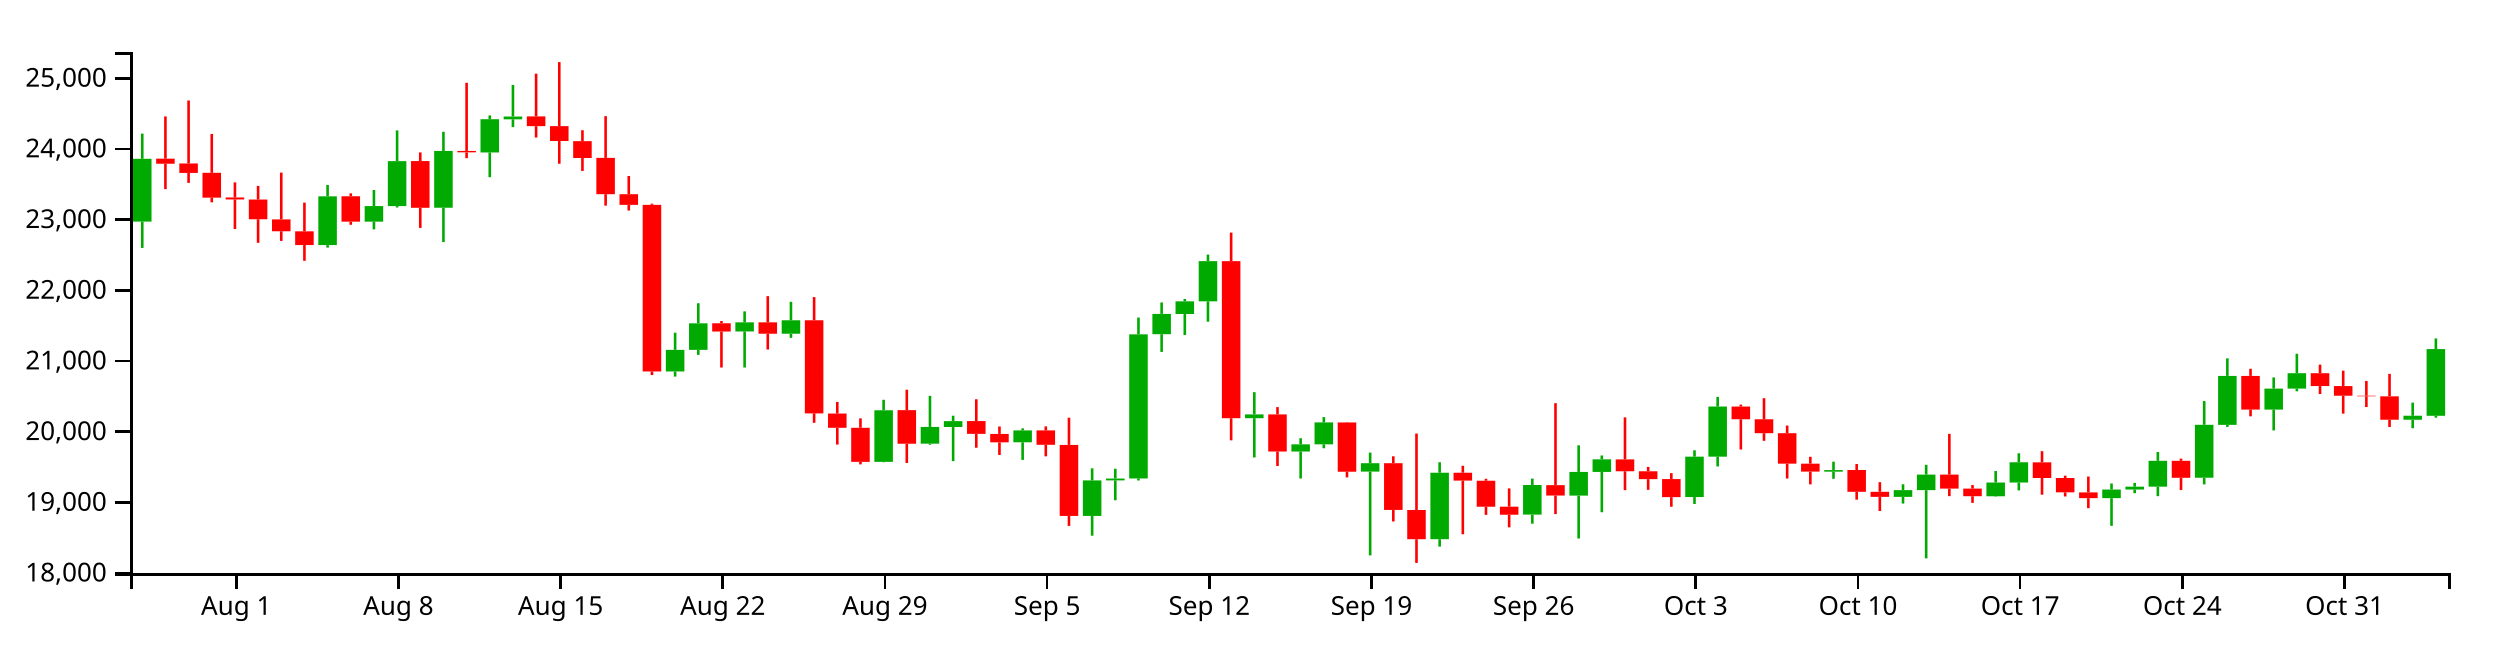
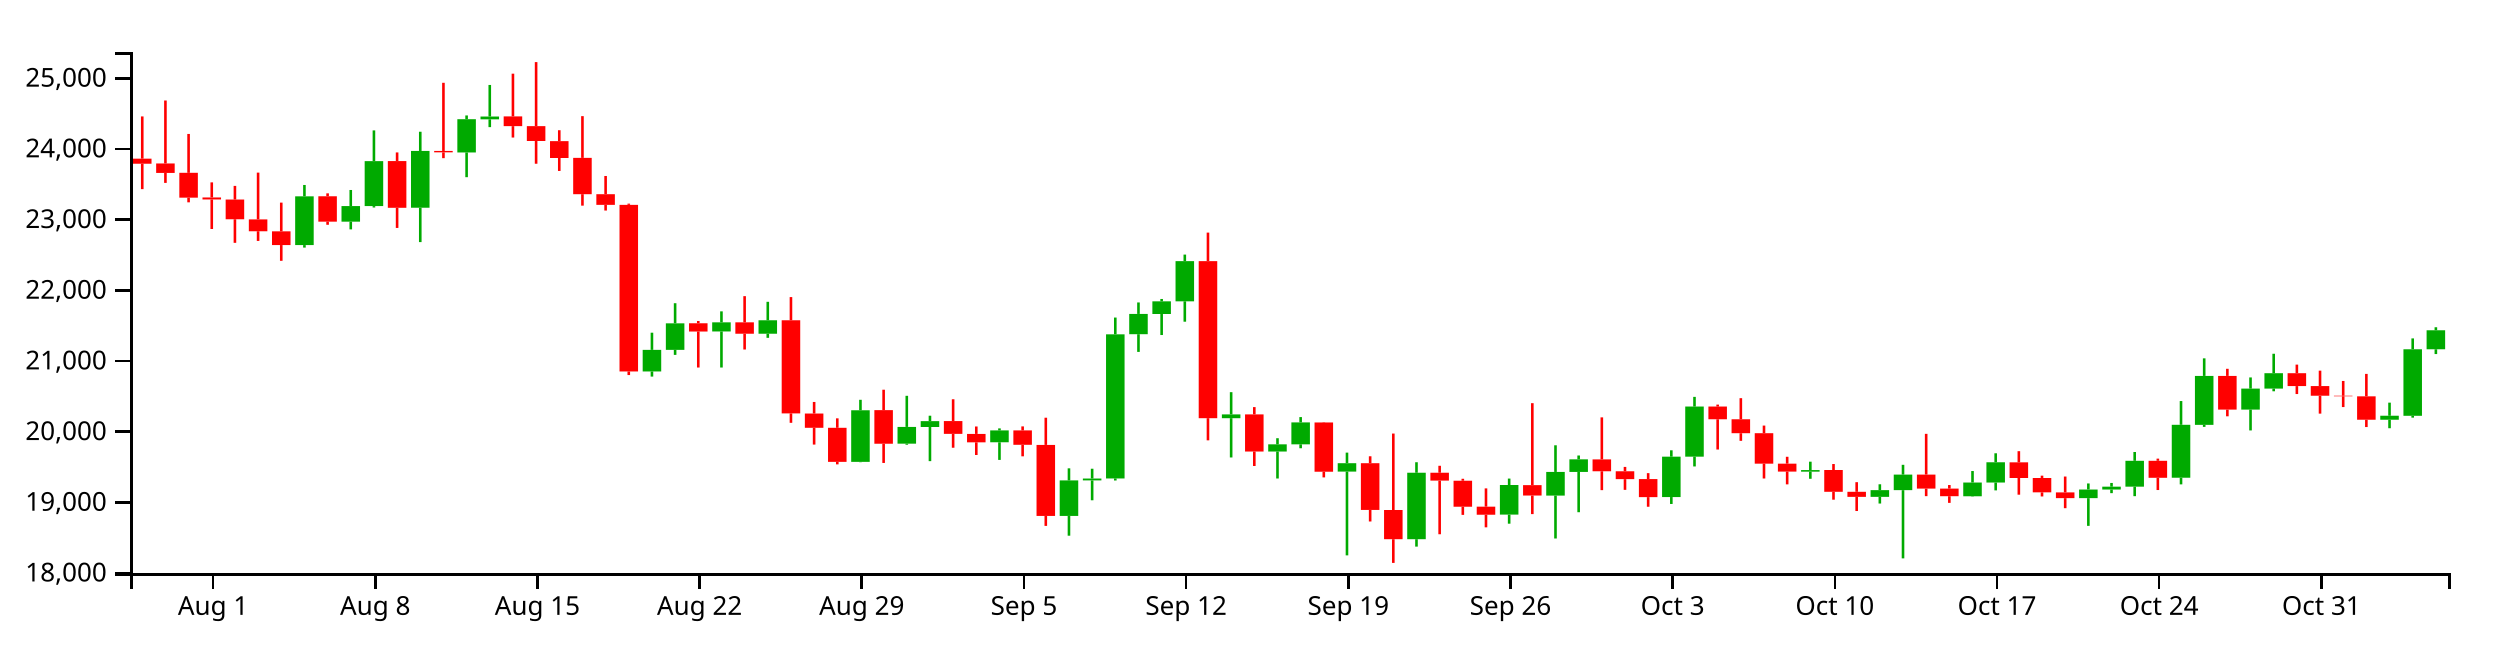
<svg xmlns="http://www.w3.org/2000/svg" version="1.1" width="960" height="250">
  <g transform="translate(50,20)">
    <style>.axis path,.axis line{fill:none;stroke:#000;shape-rendering:crispEdges;}path.candle{stroke:#000000;}path.candle.body{stroke-width:0;}path.candle.up{fill:#00AA00;stroke:#00AA00;}path.candle.down{fill:#FF0000;stroke:#FF0000;}</style>
    <g class="candlestick">
      <g class="data">
-         <path class="candle body up" d="M 1.068 65.105 l 7.117 0 L 8.185 40.986 l -7.117 0 L 1.068 65.105 M 72.239 74.113 l 7.117 0 L 79.356 55.385 l -7.117 0 L 72.239 74.113 M 90.032 65.108 l 7.117 0 L 97.149 59.132 l -7.117 0 L 90.032 65.108 M 98.928 59.132 l 7.117 0 L 106.046 41.88 l -7.117 0 L 98.928 59.132 M 116.721 59.758 l 7.117 0 L 123.838 37.971 l -7.117 0 L 116.721 59.758 M 134.514 38.539 l 7.117 0 L 141.631 25.767 l -7.117 0 L 134.514 38.539 M 143.411 25.821 l 7.117 0 L 150.528 24.744 l -7.117 0 L 143.411 25.821 M 205.686 122.643 l 7.117 0 L 212.803 114.347 l -7.117 0 L 205.686 122.643 M 214.582 114.347 l 7.117 0 L 221.699 104.154 l -7.117 0 L 214.582 114.347 M 232.375 107.271 l 7.117 0 L 239.492 103.787 l -7.117 0 L 232.375 107.271 M 250.168 108.159 l 7.117 0 L 257.285 102.975 l -7.117 0 L 250.168 108.159 M 285.754 157.351 l 7.117 0 L 292.871 137.535 l -7.117 0 L 285.754 157.351 M 303.547 150.365 l 7.117 0 L 310.664 143.932 l -7.117 0 L 303.547 150.365 M 312.443 143.975 l 7.117 0 L 319.56 141.722 l -7.117 0 L 312.443 143.975 M 339.132 149.837 l 7.117 0 L 346.25 145.282 l -7.117 0 L 339.132 149.837 M 365.822 178.115 l 7.117 0 L 372.939 164.483 l -7.117 0 L 365.822 178.115 M 374.718 164.483 l 7.117 0 L 381.835 163.752 l -7.117 0 L 374.718 164.483 M 383.615 163.732 l 7.117 0 L 390.732 108.374 l -7.117 0 L 383.615 163.732 M 392.511 108.333 l 7.117 0 L 399.628 100.551 l -7.117 0 L 392.511 108.333 M 401.407 100.582 l 7.117 0 L 408.525 95.706 l -7.117 0 L 401.407 100.582 M 410.304 95.706 l 7.117 0 L 417.421 80.266 l -7.117 0 L 410.304 95.706 M 428.097 140.578 l 7.117 0 L 435.214 139.137 l -7.117 0 L 428.097 140.578 M 445.89 153.381 l 7.117 0 L 453.007 150.629 l -7.117 0 L 445.89 153.381 M 454.786 150.629 l 7.117 0 L 461.903 142.206 l -7.117 0 L 454.786 150.629 M 472.579 161.101 l 7.117 0 L 479.696 157.856 l -7.117 0 L 472.579 161.101 M 499.268 187.051 l 7.117 0 L 506.385 161.531 l -7.117 0 L 499.268 187.051 M 534.854 177.612 l 7.117 0 L 541.971 166.248 l -7.117 0 L 534.854 177.612 M 552.647 170.312 l 7.117 0 L 559.764 161.227 l -7.117 0 L 552.647 170.312 M 561.543 161.227 l 7.117 0 L 568.661 156.377 l -7.117 0 L 561.543 161.227 M 597.129 170.864 l 7.117 0 L 604.246 155.357 l -7.117 0 L 597.129 170.864 M 606.026 155.357 l 7.117 0 L 613.143 136.121 l -7.117 0 L 606.026 155.357 M 650.508 161.126 l 7.117 0 L 657.625 160.516 l -7.117 0 L 650.508 161.126 M 677.197 170.803 l 7.117 0 L 684.314 168.21 l -7.117 0 L 677.197 170.803 M 686.094 168.222 l 7.117 0 L 693.211 162.25 l -7.117 0 L 686.094 168.222 M 712.783 170.575 l 7.117 0 L 719.9 165.294 l -7.117 0 L 712.783 170.575 M 721.679 165.294 l 7.117 0 L 728.796 157.507 l -7.117 0 L 721.679 165.294 M 757.265 171.294 l 7.117 0 L 764.382 167.97 l -7.117 0 L 757.265 171.294 M 766.162 167.97 l 7.117 0 L 773.279 166.885 l -7.117 0 L 766.162 167.97 M 775.058 166.887 l 7.117 0 L 782.175 156.95 l -7.117 0 L 775.058 166.887 M 792.851 163.458 l 7.117 0 L 799.968 143.117 l -7.117 0 L 792.851 163.458 M 801.747 143.145 l 7.117 0 L 808.864 124.348 l -7.117 0 L 801.747 143.145 M 819.54 137.28 l 7.117 0 L 826.657 129.226 l -7.117 0 L 819.54 137.28 M 828.437 129.226 l 7.117 0 L 835.554 123.314 l -7.117 0 L 828.437 129.226 M 872.919 141.169 l 7.117 0 L 880.036 139.649 l -7.117 0 L 872.919 141.169 M 881.815 139.668 l 7.117 0 L 888.932 114.034 l -7.117 0 L 881.815 139.668" />
-         <path class="candle body down" d="M 9.964 40.924 l 7.117 0 L 17.081 42.864 l -7.117 0 L 9.964 40.924 M 18.86 42.768 l 7.117 0 L 25.978 46.399 l -7.117 0 L 18.86 42.768 M 27.757 46.368 l 7.117 0 L 34.874 55.904 l -7.117 0 L 27.757 46.368 M 36.653 55.821 l 7.117 0 L 43.77 56.591 l -7.117 0 L 36.653 55.821 M 45.55 56.621 l 7.117 0 L 52.667 64.196 l -7.117 0 L 45.55 56.621 M 54.446 64.247 l 7.117 0 L 61.563 68.795 l -7.117 0 L 54.446 64.247 M 63.343 68.834 l 7.117 0 L 70.46 74.098 l -7.117 0 L 63.343 68.834 M 81.136 55.354 l 7.117 0 L 88.253 65.108 l -7.117 0 L 81.136 55.354 M 107.825 41.854 l 7.117 0 L 114.942 59.795 l -7.117 0 L 107.825 41.854 M 125.618 37.971 l 7.117 0 L 132.735 38.504 l -7.117 0 L 125.618 37.971 M 152.307 24.698 l 7.117 0 L 159.424 28.439 l -7.117 0 L 152.307 24.698 M 161.204 28.438 l 7.117 0 L 168.321 34.15 l -7.117 0 L 161.204 28.438 M 170.1 34.198 l 7.117 0 L 177.217 40.666 l -7.117 0 L 170.1 34.198 M 178.996 40.628 l 7.117 0 L 186.114 54.565 l -7.117 0 L 178.996 40.628 M 187.893 54.565 l 7.117 0 L 195.01 58.676 l -7.117 0 L 187.893 54.565 M 196.789 58.669 l 7.117 0 L 203.906 122.643 l -7.117 0 L 196.789 58.669 M 223.479 104.124 l 7.117 0 L 230.596 107.296 l -7.117 0 L 223.479 104.124 M 241.271 103.787 l 7.117 0 L 248.389 108.158 l -7.117 0 L 241.271 103.787 M 259.064 102.975 l 7.117 0 L 266.182 138.747 l -7.117 0 L 259.064 102.975 M 267.961 138.799 l 7.117 0 L 275.078 144.269 l -7.117 0 L 267.961 138.799 M 276.857 144.269 l 7.117 0 L 283.974 157.351 l -7.117 0 L 276.857 144.269 M 294.65 137.495 l 7.117 0 L 301.767 150.402 l -7.117 0 L 294.65 137.495 M 321.339 141.69 l 7.117 0 L 328.457 146.596 l -7.117 0 L 321.339 141.69 M 330.236 146.62 l 7.117 0 L 337.353 149.852 l -7.117 0 L 330.236 146.62 M 348.029 145.282 l 7.117 0 L 355.146 150.804 l -7.117 0 L 348.029 145.282 M 356.925 150.845 l 7.117 0 L 364.042 178.115 l -7.117 0 L 356.925 150.845 M 419.2 80.274 l 7.117 0 L 426.317 140.579 l -7.117 0 L 419.2 80.274 M 436.993 139.124 l 7.117 0 L 444.11 153.381 l -7.117 0 L 436.993 139.124 M 463.683 142.233 l 7.117 0 L 470.8 161.136 l -7.117 0 L 463.683 142.233 M 481.475 157.856 l 7.117 0 L 488.593 175.824 l -7.117 0 L 481.475 157.856 M 490.372 175.843 l 7.117 0 L 497.489 187.051 l -7.117 0 L 490.372 175.843 M 508.165 161.531 l 7.117 0 L 515.282 164.563 l -7.117 0 L 508.165 161.531 M 517.061 164.599 l 7.117 0 L 524.178 174.589 l -7.117 0 L 517.061 164.599 M 525.958 174.549 l 7.117 0 L 533.075 177.66 l -7.117 0 L 525.958 174.549 M 543.75 166.279 l 7.117 0 L 550.868 170.284 l -7.117 0 L 543.75 166.279 M 570.44 156.403 l 7.117 0 L 577.557 160.961 l -7.117 0 L 570.44 156.403 M 579.336 160.961 l 7.117 0 L 586.453 163.992 l -7.117 0 L 579.336 160.961 M 588.233 163.957 l 7.117 0 L 595.35 170.89 l -7.117 0 L 588.233 163.957 M 614.922 136.121 l 7.117 0 L 622.039 140.994 l -7.117 0 L 614.922 136.121 M 623.818 140.994 l 7.117 0 L 630.936 146.357 l -7.117 0 L 623.818 140.994 M 632.715 146.357 l 7.117 0 L 639.832 158.044 l -7.117 0 L 632.715 146.357 M 641.611 158.044 l 7.117 0 L 648.729 161.087 l -7.117 0 L 641.611 158.044 M 659.404 160.49 l 7.117 0 L 666.521 168.852 l -7.117 0 L 659.404 160.49 M 668.301 168.852 l 7.117 0 L 675.418 170.803 l -7.117 0 L 668.301 168.852 M 694.99 162.238 l 7.117 0 L 702.107 167.629 l -7.117 0 L 694.99 162.238 M 703.886 167.629 l 7.117 0 L 711.004 170.548 l -7.117 0 L 703.886 167.629 M 730.576 157.545 l 7.117 0 L 737.693 163.544 l -7.117 0 L 730.576 157.545 M 739.472 163.544 l 7.117 0 L 746.589 169.067 l -7.117 0 L 739.472 163.544 M 748.369 169.084 l 7.117 0 L 755.486 171.294 l -7.117 0 L 748.369 169.084 M 783.954 156.95 l 7.117 0 L 791.072 163.482 l -7.117 0 L 783.954 156.95 M 810.644 124.347 l 7.117 0 L 817.761 137.28 l -7.117 0 L 810.644 124.347 M 837.333 123.314 l 7.117 0 L 844.45 128.259 l -7.117 0 L 837.333 123.314 M 846.23 128.259 l 7.117 0 L 853.347 131.97 l -7.117 0 L 846.23 128.259 M 855.126 131.97 l 7.117 0 L 862.243 132.164 l -7.117 0 L 855.126 131.97 M 864.022 132.186 l 7.117 0 L 871.14 141.169 l -7.117 0 L 864.022 132.186" />
+         <path class="candle body up" d="M 63.343 74.113 l 7.117 0 L 70.46 55.385 l -7.117 0 L 63.343 74.113 M 81.136 65.108 l 7.117 0 L 88.253 59.132 l -7.117 0 L 81.136 65.108 M 90.032 59.132 l 7.117 0 L 97.149 41.88 l -7.117 0 L 90.032 59.132 M 107.825 59.758 l 7.117 0 L 114.942 37.971 l -7.117 0 L 107.825 59.758 M 125.618 38.539 l 7.117 0 L 132.735 25.767 l -7.117 0 L 125.618 38.539 M 134.514 25.821 l 7.117 0 L 141.631 24.744 l -7.117 0 L 134.514 25.821 M 196.789 122.643 l 7.117 0 L 203.906 114.347 l -7.117 0 L 196.789 122.643 M 205.686 114.347 l 7.117 0 L 212.803 104.154 l -7.117 0 L 205.686 114.347 M 223.479 107.271 l 7.117 0 L 230.596 103.787 l -7.117 0 L 223.479 107.271 M 241.271 108.159 l 7.117 0 L 248.389 102.975 l -7.117 0 L 241.271 108.159 M 276.857 157.351 l 7.117 0 L 283.974 137.535 l -7.117 0 L 276.857 157.351 M 294.65 150.365 l 7.117 0 L 301.767 143.932 l -7.117 0 L 294.65 150.365 M 303.547 143.975 l 7.117 0 L 310.664 141.722 l -7.117 0 L 303.547 143.975 M 330.236 149.837 l 7.117 0 L 337.353 145.282 l -7.117 0 L 330.236 149.837 M 356.925 178.115 l 7.117 0 L 364.042 164.483 l -7.117 0 L 356.925 178.115 M 365.822 164.483 l 7.117 0 L 372.939 163.752 l -7.117 0 L 365.822 164.483 M 374.718 163.732 l 7.117 0 L 381.835 108.374 l -7.117 0 L 374.718 163.732 M 383.615 108.333 l 7.117 0 L 390.732 100.551 l -7.117 0 L 383.615 108.333 M 392.511 100.582 l 7.117 0 L 399.628 95.706 l -7.117 0 L 392.511 100.582 M 401.407 95.706 l 7.117 0 L 408.525 80.266 l -7.117 0 L 401.407 95.706 M 419.2 140.578 l 7.117 0 L 426.317 139.137 l -7.117 0 L 419.2 140.578 M 436.993 153.381 l 7.117 0 L 444.11 150.629 l -7.117 0 L 436.993 153.381 M 445.89 150.629 l 7.117 0 L 453.007 142.206 l -7.117 0 L 445.89 150.629 M 463.683 161.101 l 7.117 0 L 470.8 157.856 l -7.117 0 L 463.683 161.101 M 490.372 187.051 l 7.117 0 L 497.489 161.531 l -7.117 0 L 490.372 187.051 M 525.958 177.612 l 7.117 0 L 533.075 166.248 l -7.117 0 L 525.958 177.612 M 543.75 170.312 l 7.117 0 L 550.868 161.227 l -7.117 0 L 543.75 170.312 M 552.647 161.227 l 7.117 0 L 559.764 156.377 l -7.117 0 L 552.647 161.227 M 588.233 170.864 l 7.117 0 L 595.35 155.357 l -7.117 0 L 588.233 170.864 M 597.129 155.357 l 7.117 0 L 604.246 136.121 l -7.117 0 L 597.129 155.357 M 641.611 161.126 l 7.117 0 L 648.729 160.516 l -7.117 0 L 641.611 161.126 M 668.301 170.803 l 7.117 0 L 675.418 168.21 l -7.117 0 L 668.301 170.803 M 677.197 168.222 l 7.117 0 L 684.314 162.25 l -7.117 0 L 677.197 168.222 M 703.886 170.575 l 7.117 0 L 711.004 165.294 l -7.117 0 L 703.886 170.575 M 712.783 165.294 l 7.117 0 L 719.9 157.507 l -7.117 0 L 712.783 165.294 M 748.369 171.294 l 7.117 0 L 755.486 167.97 l -7.117 0 L 748.369 171.294 M 757.265 167.97 l 7.117 0 L 764.382 166.885 l -7.117 0 L 757.265 167.97 M 766.162 166.887 l 7.117 0 L 773.279 156.95 l -7.117 0 L 766.162 166.887 M 783.954 163.458 l 7.117 0 L 791.072 143.117 l -7.117 0 L 783.954 163.458 M 792.851 143.145 l 7.117 0 L 799.968 124.348 l -7.117 0 L 792.851 143.145 M 810.644 137.28 l 7.117 0 L 817.761 129.226 l -7.117 0 L 810.644 137.28 M 819.54 129.226 l 7.117 0 L 826.657 123.314 l -7.117 0 L 819.54 129.226 M 864.022 141.169 l 7.117 0 L 871.14 139.649 l -7.117 0 L 864.022 141.169 M 872.919 139.668 l 7.117 0 L 880.036 114.117 l -7.117 0 L 872.919 139.668 M 881.815 114.117 l 7.117 0 L 888.932 106.818 l -7.117 0 L 881.815 114.117" />
+         <path class="candle body down" d="M 1.068 40.924 l 7.117 0 L 8.185 42.864 l -7.117 0 L 1.068 40.924 M 9.964 42.768 l 7.117 0 L 17.081 46.399 l -7.117 0 L 9.964 42.768 M 18.86 46.368 l 7.117 0 L 25.978 55.904 l -7.117 0 L 18.86 46.368 M 27.757 55.821 l 7.117 0 L 34.874 56.591 l -7.117 0 L 27.757 55.821 M 36.653 56.621 l 7.117 0 L 43.77 64.196 l -7.117 0 L 36.653 56.621 M 45.55 64.247 l 7.117 0 L 52.667 68.795 l -7.117 0 L 45.55 64.247 M 54.446 68.834 l 7.117 0 L 61.563 74.098 l -7.117 0 L 54.446 68.834 M 72.239 55.354 l 7.117 0 L 79.356 65.108 l -7.117 0 L 72.239 55.354 M 98.928 41.854 l 7.117 0 L 106.046 59.795 l -7.117 0 L 98.928 41.854 M 116.721 37.971 l 7.117 0 L 123.838 38.504 l -7.117 0 L 116.721 37.971 M 143.411 24.698 l 7.117 0 L 150.528 28.439 l -7.117 0 L 143.411 24.698 M 152.307 28.438 l 7.117 0 L 159.424 34.15 l -7.117 0 L 152.307 28.438 M 161.204 34.198 l 7.117 0 L 168.321 40.666 l -7.117 0 L 161.204 34.198 M 170.1 40.628 l 7.117 0 L 177.217 54.565 l -7.117 0 L 170.1 40.628 M 178.996 54.565 l 7.117 0 L 186.114 58.676 l -7.117 0 L 178.996 54.565 M 187.893 58.669 l 7.117 0 L 195.01 122.643 l -7.117 0 L 187.893 58.669 M 214.582 104.124 l 7.117 0 L 221.699 107.296 l -7.117 0 L 214.582 104.124 M 232.375 103.787 l 7.117 0 L 239.492 108.158 l -7.117 0 L 232.375 103.787 M 250.168 102.975 l 7.117 0 L 257.285 138.747 l -7.117 0 L 250.168 102.975 M 259.064 138.799 l 7.117 0 L 266.182 144.269 l -7.117 0 L 259.064 138.799 M 267.961 144.269 l 7.117 0 L 275.078 157.351 l -7.117 0 L 267.961 144.269 M 285.754 137.495 l 7.117 0 L 292.871 150.402 l -7.117 0 L 285.754 137.495 M 312.443 141.69 l 7.117 0 L 319.56 146.596 l -7.117 0 L 312.443 141.69 M 321.339 146.62 l 7.117 0 L 328.457 149.852 l -7.117 0 L 321.339 146.62 M 339.132 145.282 l 7.117 0 L 346.25 150.804 l -7.117 0 L 339.132 145.282 M 348.029 150.845 l 7.117 0 L 355.146 178.115 l -7.117 0 L 348.029 150.845 M 410.304 80.274 l 7.117 0 L 417.421 140.579 l -7.117 0 L 410.304 80.274 M 428.097 139.124 l 7.117 0 L 435.214 153.381 l -7.117 0 L 428.097 139.124 M 454.786 142.233 l 7.117 0 L 461.903 161.136 l -7.117 0 L 454.786 142.233 M 472.579 157.856 l 7.117 0 L 479.696 175.824 l -7.117 0 L 472.579 157.856 M 481.475 175.843 l 7.117 0 L 488.593 187.051 l -7.117 0 L 481.475 175.843 M 499.268 161.531 l 7.117 0 L 506.385 164.563 l -7.117 0 L 499.268 161.531 M 508.165 164.599 l 7.117 0 L 515.282 174.589 l -7.117 0 L 508.165 164.599 M 517.061 174.549 l 7.117 0 L 524.178 177.66 l -7.117 0 L 517.061 174.549 M 534.854 166.279 l 7.117 0 L 541.971 170.284 l -7.117 0 L 534.854 166.279 M 561.543 156.403 l 7.117 0 L 568.661 160.961 l -7.117 0 L 561.543 156.403 M 570.44 160.961 l 7.117 0 L 577.557 163.992 l -7.117 0 L 570.44 160.961 M 579.336 163.957 l 7.117 0 L 586.453 170.89 l -7.117 0 L 579.336 163.957 M 606.026 136.121 l 7.117 0 L 613.143 140.994 l -7.117 0 L 606.026 136.121 M 614.922 140.994 l 7.117 0 L 622.039 146.357 l -7.117 0 L 614.922 140.994 M 623.818 146.357 l 7.117 0 L 630.936 158.044 l -7.117 0 L 623.818 146.357 M 632.715 158.044 l 7.117 0 L 639.832 161.087 l -7.117 0 L 632.715 158.044 M 650.508 160.49 l 7.117 0 L 657.625 168.852 l -7.117 0 L 650.508 160.49 M 659.404 168.852 l 7.117 0 L 666.521 170.803 l -7.117 0 L 659.404 168.852 M 686.094 162.238 l 7.117 0 L 693.211 167.629 l -7.117 0 L 686.094 162.238 M 694.99 167.629 l 7.117 0 L 702.107 170.548 l -7.117 0 L 694.99 167.629 M 721.679 157.545 l 7.117 0 L 728.796 163.544 l -7.117 0 L 721.679 157.545 M 730.576 163.544 l 7.117 0 L 737.693 169.067 l -7.117 0 L 730.576 163.544 M 739.472 169.084 l 7.117 0 L 746.589 171.294 l -7.117 0 L 739.472 169.084 M 775.058 156.95 l 7.117 0 L 782.175 163.482 l -7.117 0 L 775.058 156.95 M 801.747 124.347 l 7.117 0 L 808.864 137.28 l -7.117 0 L 801.747 124.347 M 828.437 123.314 l 7.117 0 L 835.554 128.259 l -7.117 0 L 828.437 123.314 M 837.333 128.259 l 7.117 0 L 844.45 131.97 l -7.117 0 L 837.333 128.259 M 846.23 131.97 l 7.117 0 L 853.347 132.164 l -7.117 0 L 846.23 131.97 M 855.126 132.186 l 7.117 0 L 862.243 141.169 l -7.117 0 L 855.126 132.186" />
        <path class="candle body equal" />
-         <path class="candle wick up" d="M 4.626 31.303 L 4.626 40.986 M 4.626 65.105 L 4.626 75.207 M 75.798 51.031 L 75.798 55.385 M 75.798 74.113 L 75.798 75.076 M 93.591 52.954 L 93.591 59.132 M 93.591 65.108 L 93.591 68.082 M 102.487 30.074 L 102.487 41.88 M 102.487 59.132 L 102.487 59.678 M 120.28 30.589 L 120.28 37.971 M 120.28 59.758 L 120.28 72.966 M 138.073 24.333 L 138.073 25.767 M 138.073 38.539 L 138.073 48.041 M 146.969 12.622 L 146.969 24.744 M 146.969 25.821 L 146.969 28.819 M 209.244 107.757 L 209.244 114.347 M 209.244 122.643 L 209.244 124.611 M 218.141 96.435 L 218.141 104.154 M 218.141 114.347 L 218.141 116.272 M 235.934 99.56 L 235.934 103.787 M 235.934 107.271 L 235.934 121.13 M 253.727 95.895 L 253.727 102.975 M 253.727 108.159 L 253.727 109.73 M 289.312 133.521 L 289.312 137.535 M 289.312 157.351 L 289.312 157.482 M 307.105 131.99 L 307.105 143.932 M 307.105 150.365 L 307.105 150.774 M 316.002 139.634 L 316.002 141.722 M 316.002 143.975 L 316.002 157.079 M 342.691 144.497 L 342.691 145.282 M 342.691 149.837 L 342.691 156.605 M 369.38 159.836 L 369.38 164.483 M 369.38 178.115 L 369.38 185.71 M 378.277 159.994 L 378.277 163.752 M 378.277 164.483 L 378.277 172.106 M 387.173 101.939 L 387.173 108.374 M 387.173 163.732 L 387.173 164.513 M 396.07 96.142 L 396.07 100.551 M 396.07 108.333 L 396.07 115.132 M 404.966 94.806 L 404.966 95.706 M 404.966 100.582 L 404.966 108.649 M 413.862 77.762 L 413.862 80.266 M 413.862 95.706 L 413.862 103.532 M 431.655 130.593 L 431.655 139.137 M 431.655 140.578 L 431.655 155.668 M 449.448 148.275 L 449.448 150.629 M 449.448 153.381 L 449.448 163.746 M 458.345 140.16 L 458.345 142.206 M 458.345 150.629 L 458.345 152.127 M 476.138 153.807 L 476.138 157.856 M 476.138 161.101 L 476.138 193.261 M 502.827 157.499 L 502.827 161.531 M 502.827 187.051 L 502.827 189.9 M 538.413 163.774 L 538.413 166.248 M 538.413 177.612 L 538.413 181.097 M 556.206 150.99 L 556.206 161.227 M 556.206 170.312 L 556.206 186.782 M 565.102 154.911 L 565.102 156.377 M 565.102 161.227 L 565.102 176.692 M 600.688 152.914 L 600.688 155.357 M 600.688 170.864 L 600.688 173.526 M 609.584 132.398 L 609.584 136.121 M 609.584 155.357 L 609.584 159.116 M 654.066 157.286 L 654.066 160.516 M 654.066 161.126 L 654.066 163.854 M 680.756 165.963 L 680.756 168.21 M 680.756 170.803 L 680.756 173.358 M 689.652 158.486 L 689.652 162.25 M 689.652 168.222 L 689.652 194.416 M 716.341 160.874 L 716.341 165.294 M 716.341 170.575 L 716.341 170.702 M 725.238 154.058 L 725.238 157.507 M 725.238 165.294 L 725.238 168.305 M 760.824 165.646 L 760.824 167.97 M 760.824 171.294 L 760.824 181.931 M 769.72 165.456 L 769.72 166.885 M 769.72 167.97 L 769.72 169.372 M 778.617 153.568 L 778.617 156.95 M 778.617 166.887 L 778.617 170.529 M 796.409 134.002 L 796.409 143.117 M 796.409 163.458 L 796.409 165.999 M 805.306 117.605 L 805.306 124.348 M 805.306 143.145 L 805.306 143.922 M 823.099 124.934 L 823.099 129.226 M 823.099 137.28 L 823.099 145.287 M 831.995 115.841 L 831.995 123.314 M 831.995 129.226 L 831.995 130.253 M 876.477 134.615 L 876.477 139.649 M 876.477 141.169 L 876.477 144.442 M 885.374 109.95 L 885.374 114.034 M 885.374 139.668 L 885.374 140.378" style="stroke-width: 1px;" />
-         <path class="candle wick down" d="M 13.523 24.709 L 13.523 40.924 M 13.523 42.864 L 13.523 52.628 M 22.419 18.593 L 22.419 42.768 M 22.419 46.399 L 22.419 50.233 M 31.315 31.436 L 31.315 46.368 M 31.315 55.904 L 31.315 57.695 M 40.212 50.031 L 40.212 55.821 M 40.212 56.591 L 40.212 67.936 M 49.108 51.383 L 49.108 56.621 M 49.108 64.196 L 49.108 73.246 M 58.005 46.286 L 58.005 64.247 M 58.005 68.795 L 58.005 72.517 M 66.901 57.804 L 66.901 68.834 M 66.901 74.098 L 66.901 80.15 M 84.694 54.247 L 84.694 55.354 M 84.694 65.108 L 84.694 66.321 M 111.383 38.535 L 111.383 41.854 M 111.383 59.795 L 111.383 67.529 M 129.176 11.793 L 129.176 37.971 M 129.176 38.504 L 129.176 40.737 M 155.866 8.291 L 155.866 24.698 M 155.866 28.439 L 155.866 32.815 M 164.762 3.846 L 164.762 28.438 M 164.762 34.15 L 164.762 42.879 M 173.659 30.006 L 173.659 34.198 M 173.659 40.666 L 173.659 45.647 M 182.555 24.599 L 182.555 40.628 M 182.555 54.565 L 182.555 58.969 M 191.451 47.58 L 191.451 54.565 M 191.451 58.676 L 191.451 60.851 M 200.348 58.201 L 200.348 58.669 M 200.348 122.643 L 200.348 124.023 M 227.037 103.255 L 227.037 104.124 M 227.037 107.296 L 227.037 121.129 M 244.83 93.721 L 244.83 103.787 M 244.83 108.158 L 244.83 114.213 M 262.623 94.08 L 262.623 102.975 M 262.623 138.747 L 262.623 142.361 M 271.519 134.354 L 271.519 138.799 M 271.519 144.269 L 271.519 150.718 M 280.416 140.644 L 280.416 144.269 M 280.416 157.351 L 280.416 158.318 M 298.209 129.65 L 298.209 137.495 M 298.209 150.402 L 298.209 157.775 M 324.898 133.313 L 324.898 141.69 M 324.898 146.596 L 324.898 151.932 M 333.794 143.772 L 333.794 146.62 M 333.794 149.852 L 333.794 154.716 M 351.587 143.735 L 351.587 145.282 M 351.587 150.804 L 351.587 155.228 M 360.484 140.404 L 360.484 150.845 M 360.484 178.115 L 360.484 181.944 M 422.759 69.32 L 422.759 80.274 M 422.759 140.579 L 422.759 149.09 M 440.552 136.327 L 440.552 139.124 M 440.552 153.381 L 440.552 158.942 M 467.241 142.107 L 467.241 142.233 M 467.241 161.136 L 467.241 163.322 M 485.034 155.207 L 485.034 157.856 M 485.034 175.824 L 485.034 180.252 M 493.93 146.484 L 493.93 175.843 M 493.93 187.051 L 493.93 196.154 M 511.723 158.861 L 511.723 161.531 M 511.723 164.563 L 511.723 185.15 M 520.62 163.851 L 520.62 164.599 M 520.62 174.589 L 520.62 177.715 M 529.516 167.54 L 529.516 174.549 M 529.516 177.66 L 529.516 182.496 M 547.309 134.817 L 547.309 166.279 M 547.309 170.284 L 547.309 177.417 M 573.998 140.269 L 573.998 156.403 M 573.998 160.961 L 573.998 168.215 M 582.895 159.295 L 582.895 160.961 M 582.895 163.992 L 582.895 168.105 M 591.791 161.686 L 591.791 163.957 M 591.791 170.89 L 591.791 174.593 M 618.481 135.367 L 618.481 136.121 M 618.481 140.994 L 618.481 152.618 M 627.377 132.897 L 627.377 140.994 M 627.377 146.357 L 627.377 149.28 M 636.273 143.422 L 636.273 146.357 M 636.273 158.044 L 636.273 163.746 M 645.17 155.403 L 645.17 158.044 M 645.17 161.087 L 645.17 165.995 M 662.963 158.182 L 662.963 160.49 M 662.963 168.852 L 662.963 171.882 M 671.859 165.155 L 671.859 168.852 M 671.859 170.803 L 671.859 176.231 M 698.549 146.596 L 698.549 162.238 M 698.549 167.629 L 698.549 170.522 M 707.445 166.252 L 707.445 167.629 M 707.445 170.548 L 707.445 173.105 M 734.134 153.252 L 734.134 157.545 M 734.134 163.544 L 734.134 169.962 M 743.031 162.656 L 743.031 163.544 M 743.031 169.067 L 743.031 170.641 M 751.927 162.991 L 751.927 169.084 M 751.927 171.294 L 751.927 175.146 M 787.513 156.115 L 787.513 156.95 M 787.513 163.482 L 787.513 168.17 M 814.202 121.617 L 814.202 124.347 M 814.202 137.28 L 814.202 139.862 M 840.892 120.015 L 840.892 123.314 M 840.892 128.259 L 840.892 131.312 M 849.788 122.33 L 849.788 128.259 M 849.788 131.97 L 849.788 138.832 M 858.685 126.291 L 858.685 131.97 M 858.685 132.164 L 858.685 136.313 M 867.581 123.577 L 867.581 132.186 M 867.581 141.169 L 867.581 143.986" style="stroke-width: 1px;" />
+         <path class="candle wick up" d="M 66.901 51.031 L 66.901 55.385 M 66.901 74.113 L 66.901 75.076 M 84.694 52.954 L 84.694 59.132 M 84.694 65.108 L 84.694 68.082 M 93.591 30.074 L 93.591 41.88 M 93.591 59.132 L 93.591 59.678 M 111.383 30.589 L 111.383 37.971 M 111.383 59.758 L 111.383 72.966 M 129.176 24.333 L 129.176 25.767 M 129.176 38.539 L 129.176 48.041 M 138.073 12.622 L 138.073 24.744 M 138.073 25.821 L 138.073 28.819 M 200.348 107.757 L 200.348 114.347 M 200.348 122.643 L 200.348 124.611 M 209.244 96.435 L 209.244 104.154 M 209.244 114.347 L 209.244 116.272 M 227.037 99.56 L 227.037 103.787 M 227.037 107.271 L 227.037 121.13 M 244.83 95.895 L 244.83 102.975 M 244.83 108.159 L 244.83 109.73 M 280.416 133.521 L 280.416 137.535 M 280.416 157.351 L 280.416 157.482 M 298.209 131.99 L 298.209 143.932 M 298.209 150.365 L 298.209 150.774 M 307.105 139.634 L 307.105 141.722 M 307.105 143.975 L 307.105 157.079 M 333.794 144.497 L 333.794 145.282 M 333.794 149.837 L 333.794 156.605 M 360.484 159.836 L 360.484 164.483 M 360.484 178.115 L 360.484 185.71 M 369.38 159.994 L 369.38 163.752 M 369.38 164.483 L 369.38 172.106 M 378.277 101.939 L 378.277 108.374 M 378.277 163.732 L 378.277 164.513 M 387.173 96.142 L 387.173 100.551 M 387.173 108.333 L 387.173 115.132 M 396.07 94.806 L 396.07 95.706 M 396.07 100.582 L 396.07 108.649 M 404.966 77.762 L 404.966 80.266 M 404.966 95.706 L 404.966 103.532 M 422.759 130.593 L 422.759 139.137 M 422.759 140.578 L 422.759 155.668 M 440.552 148.275 L 440.552 150.629 M 440.552 153.381 L 440.552 163.746 M 449.448 140.16 L 449.448 142.206 M 449.448 150.629 L 449.448 152.127 M 467.241 153.807 L 467.241 157.856 M 467.241 161.101 L 467.241 193.261 M 493.93 157.499 L 493.93 161.531 M 493.93 187.051 L 493.93 189.9 M 529.516 163.774 L 529.516 166.248 M 529.516 177.612 L 529.516 181.097 M 547.309 150.99 L 547.309 161.227 M 547.309 170.312 L 547.309 186.782 M 556.206 154.911 L 556.206 156.377 M 556.206 161.227 L 556.206 176.692 M 591.791 152.914 L 591.791 155.357 M 591.791 170.864 L 591.791 173.526 M 600.688 132.398 L 600.688 136.121 M 600.688 155.357 L 600.688 159.116 M 645.17 157.286 L 645.17 160.516 M 645.17 161.126 L 645.17 163.854 M 671.859 165.963 L 671.859 168.21 M 671.859 170.803 L 671.859 173.358 M 680.756 158.486 L 680.756 162.25 M 680.756 168.222 L 680.756 194.416 M 707.445 160.874 L 707.445 165.294 M 707.445 170.575 L 707.445 170.702 M 716.341 154.058 L 716.341 157.507 M 716.341 165.294 L 716.341 168.305 M 751.927 165.646 L 751.927 167.97 M 751.927 171.294 L 751.927 181.931 M 760.824 165.456 L 760.824 166.885 M 760.824 167.97 L 760.824 169.372 M 769.72 153.568 L 769.72 156.95 M 769.72 166.887 L 769.72 170.529 M 787.513 134.002 L 787.513 143.117 M 787.513 163.458 L 787.513 165.999 M 796.409 117.605 L 796.409 124.348 M 796.409 143.145 L 796.409 143.922 M 814.202 124.934 L 814.202 129.226 M 814.202 137.28 L 814.202 145.287 M 823.099 115.841 L 823.099 123.314 M 823.099 129.226 L 823.099 130.253 M 867.581 134.615 L 867.581 139.649 M 867.581 141.169 L 867.581 144.442 M 876.477 109.95 L 876.477 114.117 M 876.477 139.668 L 876.477 140.378 M 885.374 105.663 L 885.374 106.818 M 885.374 114.117 L 885.374 115.959" style="stroke-width: 1px;" />
+         <path class="candle wick down" d="M 4.626 24.709 L 4.626 40.924 M 4.626 42.864 L 4.626 52.628 M 13.523 18.593 L 13.523 42.768 M 13.523 46.399 L 13.523 50.233 M 22.419 31.436 L 22.419 46.368 M 22.419 55.904 L 22.419 57.695 M 31.315 50.031 L 31.315 55.821 M 31.315 56.591 L 31.315 67.936 M 40.212 51.383 L 40.212 56.621 M 40.212 64.196 L 40.212 73.246 M 49.108 46.286 L 49.108 64.247 M 49.108 68.795 L 49.108 72.517 M 58.005 57.804 L 58.005 68.834 M 58.005 74.098 L 58.005 80.15 M 75.798 54.247 L 75.798 55.354 M 75.798 65.108 L 75.798 66.321 M 102.487 38.535 L 102.487 41.854 M 102.487 59.795 L 102.487 67.529 M 120.28 11.793 L 120.28 37.971 M 120.28 38.504 L 120.28 40.737 M 146.969 8.291 L 146.969 24.698 M 146.969 28.439 L 146.969 32.815 M 155.866 3.846 L 155.866 28.438 M 155.866 34.15 L 155.866 42.879 M 164.762 30.006 L 164.762 34.198 M 164.762 40.666 L 164.762 45.647 M 173.659 24.599 L 173.659 40.628 M 173.659 54.565 L 173.659 58.969 M 182.555 47.58 L 182.555 54.565 M 182.555 58.676 L 182.555 60.851 M 191.451 58.201 L 191.451 58.669 M 191.451 122.643 L 191.451 124.023 M 218.141 103.255 L 218.141 104.124 M 218.141 107.296 L 218.141 121.129 M 235.934 93.721 L 235.934 103.787 M 235.934 108.158 L 235.934 114.213 M 253.727 94.08 L 253.727 102.975 M 253.727 138.747 L 253.727 142.361 M 262.623 134.354 L 262.623 138.799 M 262.623 144.269 L 262.623 150.718 M 271.519 140.644 L 271.519 144.269 M 271.519 157.351 L 271.519 158.318 M 289.312 129.65 L 289.312 137.495 M 289.312 150.402 L 289.312 157.775 M 316.002 133.313 L 316.002 141.69 M 316.002 146.596 L 316.002 151.932 M 324.898 143.772 L 324.898 146.62 M 324.898 149.852 L 324.898 154.716 M 342.691 143.735 L 342.691 145.282 M 342.691 150.804 L 342.691 155.228 M 351.587 140.404 L 351.587 150.845 M 351.587 178.115 L 351.587 181.944 M 413.862 69.32 L 413.862 80.274 M 413.862 140.579 L 413.862 149.09 M 431.655 136.327 L 431.655 139.124 M 431.655 153.381 L 431.655 158.942 M 458.345 142.107 L 458.345 142.233 M 458.345 161.136 L 458.345 163.322 M 476.138 155.207 L 476.138 157.856 M 476.138 175.824 L 476.138 180.252 M 485.034 146.484 L 485.034 175.843 M 485.034 187.051 L 485.034 196.154 M 502.827 158.861 L 502.827 161.531 M 502.827 164.563 L 502.827 185.15 M 511.723 163.851 L 511.723 164.599 M 511.723 174.589 L 511.723 177.715 M 520.62 167.54 L 520.62 174.549 M 520.62 177.66 L 520.62 182.496 M 538.413 134.817 L 538.413 166.279 M 538.413 170.284 L 538.413 177.417 M 565.102 140.269 L 565.102 156.403 M 565.102 160.961 L 565.102 168.215 M 573.998 159.295 L 573.998 160.961 M 573.998 163.992 L 573.998 168.105 M 582.895 161.686 L 582.895 163.957 M 582.895 170.89 L 582.895 174.593 M 609.584 135.367 L 609.584 136.121 M 609.584 140.994 L 609.584 152.618 M 618.481 132.897 L 618.481 140.994 M 618.481 146.357 L 618.481 149.28 M 627.377 143.422 L 627.377 146.357 M 627.377 158.044 L 627.377 163.746 M 636.273 155.403 L 636.273 158.044 M 636.273 161.087 L 636.273 165.995 M 654.066 158.182 L 654.066 160.49 M 654.066 168.852 L 654.066 171.882 M 662.963 165.155 L 662.963 168.852 M 662.963 170.803 L 662.963 176.231 M 689.652 146.596 L 689.652 162.238 M 689.652 167.629 L 689.652 170.522 M 698.549 166.252 L 698.549 167.629 M 698.549 170.548 L 698.549 173.105 M 725.238 153.252 L 725.238 157.545 M 725.238 163.544 L 725.238 169.962 M 734.134 162.656 L 734.134 163.544 M 734.134 169.067 L 734.134 170.641 M 743.031 162.991 L 743.031 169.084 M 743.031 171.294 L 743.031 175.146 M 778.617 156.115 L 778.617 156.95 M 778.617 163.482 L 778.617 168.17 M 805.306 121.617 L 805.306 124.347 M 805.306 137.28 L 805.306 139.862 M 831.995 120.015 L 831.995 123.314 M 831.995 128.259 L 831.995 131.312 M 840.892 122.33 L 840.892 128.259 M 840.892 131.97 L 840.892 138.832 M 849.788 126.291 L 849.788 131.97 M 849.788 132.164 L 849.788 136.313 M 858.685 123.577 L 858.685 132.186 M 858.685 141.169 L 858.685 143.986" style="stroke-width: 1px;" />
        <path class="candle wick equal" style="stroke-width: 1px;" />
      </g>
    </g>
    <g class="x axis" transform="translate(0,200)" fill="none" font-size="10" font-family="sans-serif" text-anchor="middle">
      <path class="domain" stroke="#000" d="M0.5,6V0.5H890.5V6" />
-       <g class="tick" opacity="1" transform="translate(40.21192,0)">
+       <g class="tick" opacity="1" transform="translate(31.31547,0)">
        <line stroke="#000" y2="6" x1="0.5" x2="0.5" />
        <text fill="#000" y="9" x="0.5" dy="0.71em">Aug  1</text>
      </g>
-       <g class="tick" opacity="1" transform="translate(102.487,0)">
+       <g class="tick" opacity="1" transform="translate(93.59056,0)">
        <line stroke="#000" y2="6" x1="0.5" x2="0.5" />
        <text fill="#000" y="9" x="0.5" dy="0.71em">Aug  8</text>
      </g>
-       <g class="tick" opacity="1" transform="translate(164.7621,0)">
+       <g class="tick" opacity="1" transform="translate(155.8657,0)">
        <line stroke="#000" y2="6" x1="0.5" x2="0.5" />
        <text fill="#000" y="9" x="0.5" dy="0.71em">Aug 15</text>
      </g>
-       <g class="tick" opacity="1" transform="translate(227.0372,0)">
+       <g class="tick" opacity="1" transform="translate(218.1407,0)">
        <line stroke="#000" y2="6" x1="0.5" x2="0.5" />
        <text fill="#000" y="9" x="0.5" dy="0.71em">Aug 22</text>
      </g>
-       <g class="tick" opacity="1" transform="translate(289.3123,0)">
+       <g class="tick" opacity="1" transform="translate(280.4158,0)">
        <line stroke="#000" y2="6" x1="0.5" x2="0.5" />
        <text fill="#000" y="9" x="0.5" dy="0.71em">Aug 29</text>
      </g>
-       <g class="tick" opacity="1" transform="translate(351.5874,0)">
+       <g class="tick" opacity="1" transform="translate(342.6909,0)">
        <line stroke="#000" y2="6" x1="0.5" x2="0.5" />
        <text fill="#000" y="9" x="0.5" dy="0.71em">Sep  5</text>
      </g>
-       <g class="tick" opacity="1" transform="translate(413.8625,0)">
+       <g class="tick" opacity="1" transform="translate(404.966,0)">
        <line stroke="#000" y2="6" x1="0.5" x2="0.5" />
        <text fill="#000" y="9" x="0.5" dy="0.71em">Sep 12</text>
      </g>
-       <g class="tick" opacity="1" transform="translate(476.1375,0)">
+       <g class="tick" opacity="1" transform="translate(467.2411,0)">
        <line stroke="#000" y2="6" x1="0.5" x2="0.5" />
        <text fill="#000" y="9" x="0.5" dy="0.71em">Sep 19</text>
      </g>
-       <g class="tick" opacity="1" transform="translate(538.4126,0)">
+       <g class="tick" opacity="1" transform="translate(529.5162,0)">
        <line stroke="#000" y2="6" x1="0.5" x2="0.5" />
        <text fill="#000" y="9" x="0.5" dy="0.71em">Sep 26</text>
      </g>
-       <g class="tick" opacity="1" transform="translate(600.6877,0)">
+       <g class="tick" opacity="1" transform="translate(591.7913,0)">
        <line stroke="#000" y2="6" x1="0.5" x2="0.5" />
        <text fill="#000" y="9" x="0.5" dy="0.71em">Oct  3</text>
      </g>
-       <g class="tick" opacity="1" transform="translate(662.9628,0)">
+       <g class="tick" opacity="1" transform="translate(654.0664,0)">
        <line stroke="#000" y2="6" x1="0.5" x2="0.5" />
        <text fill="#000" y="9" x="0.5" dy="0.71em">Oct 10</text>
      </g>
-       <g class="tick" opacity="1" transform="translate(725.2379,0)">
+       <g class="tick" opacity="1" transform="translate(716.3415,0)">
        <line stroke="#000" y2="6" x1="0.5" x2="0.5" />
        <text fill="#000" y="9" x="0.5" dy="0.71em">Oct 17</text>
      </g>
-       <g class="tick" opacity="1" transform="translate(787.513,0)">
+       <g class="tick" opacity="1" transform="translate(778.6166,0)">
        <line stroke="#000" y2="6" x1="0.5" x2="0.5" />
        <text fill="#000" y="9" x="0.5" dy="0.71em">Oct 24</text>
      </g>
-       <g class="tick" opacity="1" transform="translate(849.7881,0)">
+       <g class="tick" opacity="1" transform="translate(840.8916,0)">
        <line stroke="#000" y2="6" x1="0.5" x2="0.5" />
        <text fill="#000" y="9" x="0.5" dy="0.71em">Oct 31</text>
      </g>
    </g>
    <g class="y axis" fill="none" font-size="10" font-family="sans-serif" text-anchor="end">
      <path class="domain" stroke="#000" d="M-6,200.5H0.5V0.5H-6" />
      <g class="tick" opacity="1" transform="translate(0,199.5731)">
        <line stroke="#000" x2="-6" y1="0.5" y2="0.5" />
        <text fill="#000" x="-9" y="0.5" dy="0.32em">18,000</text>
      </g>
      <g class="tick" opacity="1" transform="translate(0,172.4315)">
        <line stroke="#000" x2="-6" y1="0.5" y2="0.5" />
        <text fill="#000" x="-9" y="0.5" dy="0.32em">19,000</text>
      </g>
      <g class="tick" opacity="1" transform="translate(0,145.2899)">
        <line stroke="#000" x2="-6" y1="0.5" y2="0.5" />
        <text fill="#000" x="-9" y="0.5" dy="0.32em">20,000</text>
      </g>
      <g class="tick" opacity="1" transform="translate(0,118.1483)">
        <line stroke="#000" x2="-6" y1="0.5" y2="0.5" />
        <text fill="#000" x="-9" y="0.5" dy="0.32em">21,000</text>
      </g>
      <g class="tick" opacity="1" transform="translate(0,91.00662)">
        <line stroke="#000" x2="-6" y1="0.5" y2="0.5" />
        <text fill="#000" x="-9" y="0.5" dy="0.32em">22,000</text>
      </g>
      <g class="tick" opacity="1" transform="translate(0,63.86499)">
        <line stroke="#000" x2="-6" y1="0.5" y2="0.5" />
        <text fill="#000" x="-9" y="0.5" dy="0.32em">23,000</text>
      </g>
      <g class="tick" opacity="1" transform="translate(0,36.72336)">
        <line stroke="#000" x2="-6" y1="0.5" y2="0.5" />
        <text fill="#000" x="-9" y="0.5" dy="0.32em">24,000</text>
      </g>
      <g class="tick" opacity="1" transform="translate(0,9.581724)">
        <line stroke="#000" x2="-6" y1="0.5" y2="0.5" />
        <text fill="#000" x="-9" y="0.5" dy="0.32em">25,000</text>
      </g>
      <text transform="rotate(-90)" y="6" dy=".71em" style="text-anchor: end;">Price ($)</text>
    </g>
  </g>
</svg>
